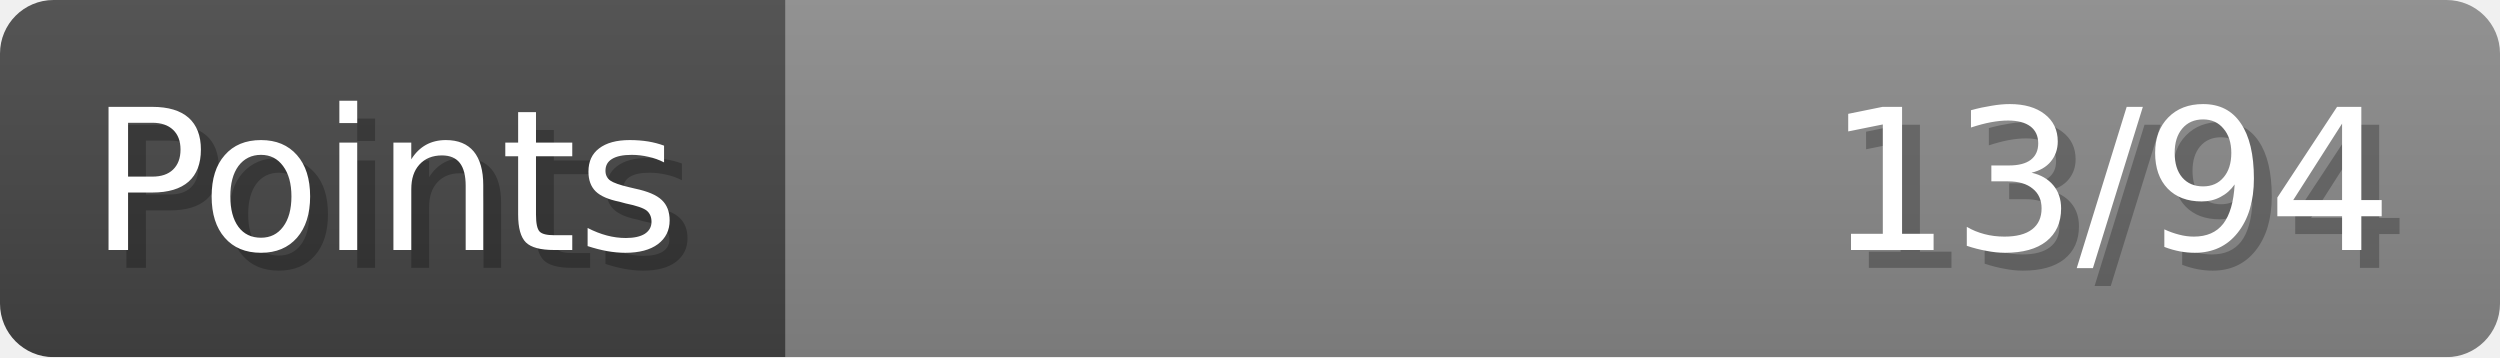
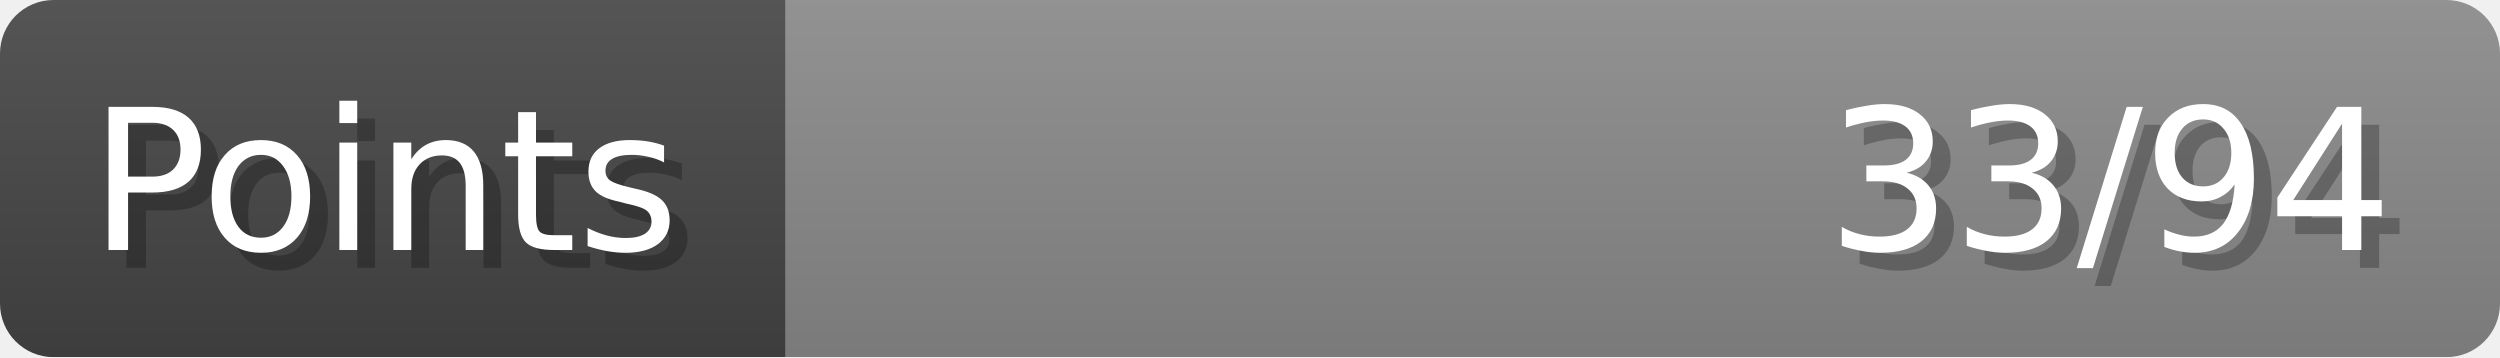
- <svg xmlns="http://www.w3.org/2000/svg" width="140px" height="20px" role="img" aria-label="Points: 13/94">
+ <svg xmlns="http://www.w3.org/2000/svg" width="140px" height="20px" role="img" aria-label="Points: 33/94">
  <linearGradient id="a" x2="0" y2="100%">
    <stop offset="0" stop-opacity=".1" stop-color="#EEE" />
    <stop offset="1" stop-opacity=".1" />
  </linearGradient>
  <mask id="m">
    <rect width="100%" height="100%" rx="3" fill="#FFF" />
  </mask>
  <g mask="url(#m)">
    <rect x="0" y="0" width="44" height="20" fill="#444" />
    <svg x="44" y="0" width="96" height="20">
      <rect width="100%" height="100%" fill="#888888" />
      <rect width="0%" height="100%" fill="#33CC11" transform="">
-         <animate attributeName="width" begin="0.5s" dur="600ms" from="0%" to="13%" repeatCount="1" fill="freeze" calcMode="spline" keyTimes="0; 1" keySplines="0.3, 0.61, 0.355, 1" />
+         <animate attributeName="width" begin="0.5s" dur="600ms" from="0%" to="35%" repeatCount="1" fill="freeze" calcMode="spline" keyTimes="0; 1" keySplines="0.3, 0.61, 0.355, 1" />
      </rect>
    </svg>
    <rect width="140" height="20" fill="url(#a)" />
  </g>
  <g aria-hidden="true" font-size="11" font-family="Verdana, DejaVu Sans, sans-serif" fill="#FFFFFF">
    <text x="6" y="15" fill="#000" opacity="0.25">Points</text>
    <text x="5" y="14">Points</text>
-     <text x="135" y="15" fill="#000" opacity="0.25" text-anchor="end">13/94</text>
-     <text x="134" y="14" text-anchor="end">13/94</text>
+     <text x="135" y="15" fill="#000" opacity="0.25" text-anchor="end">33/94</text>
+     <text x="134" y="14" text-anchor="end">33/94</text>
  </g>
</svg>
